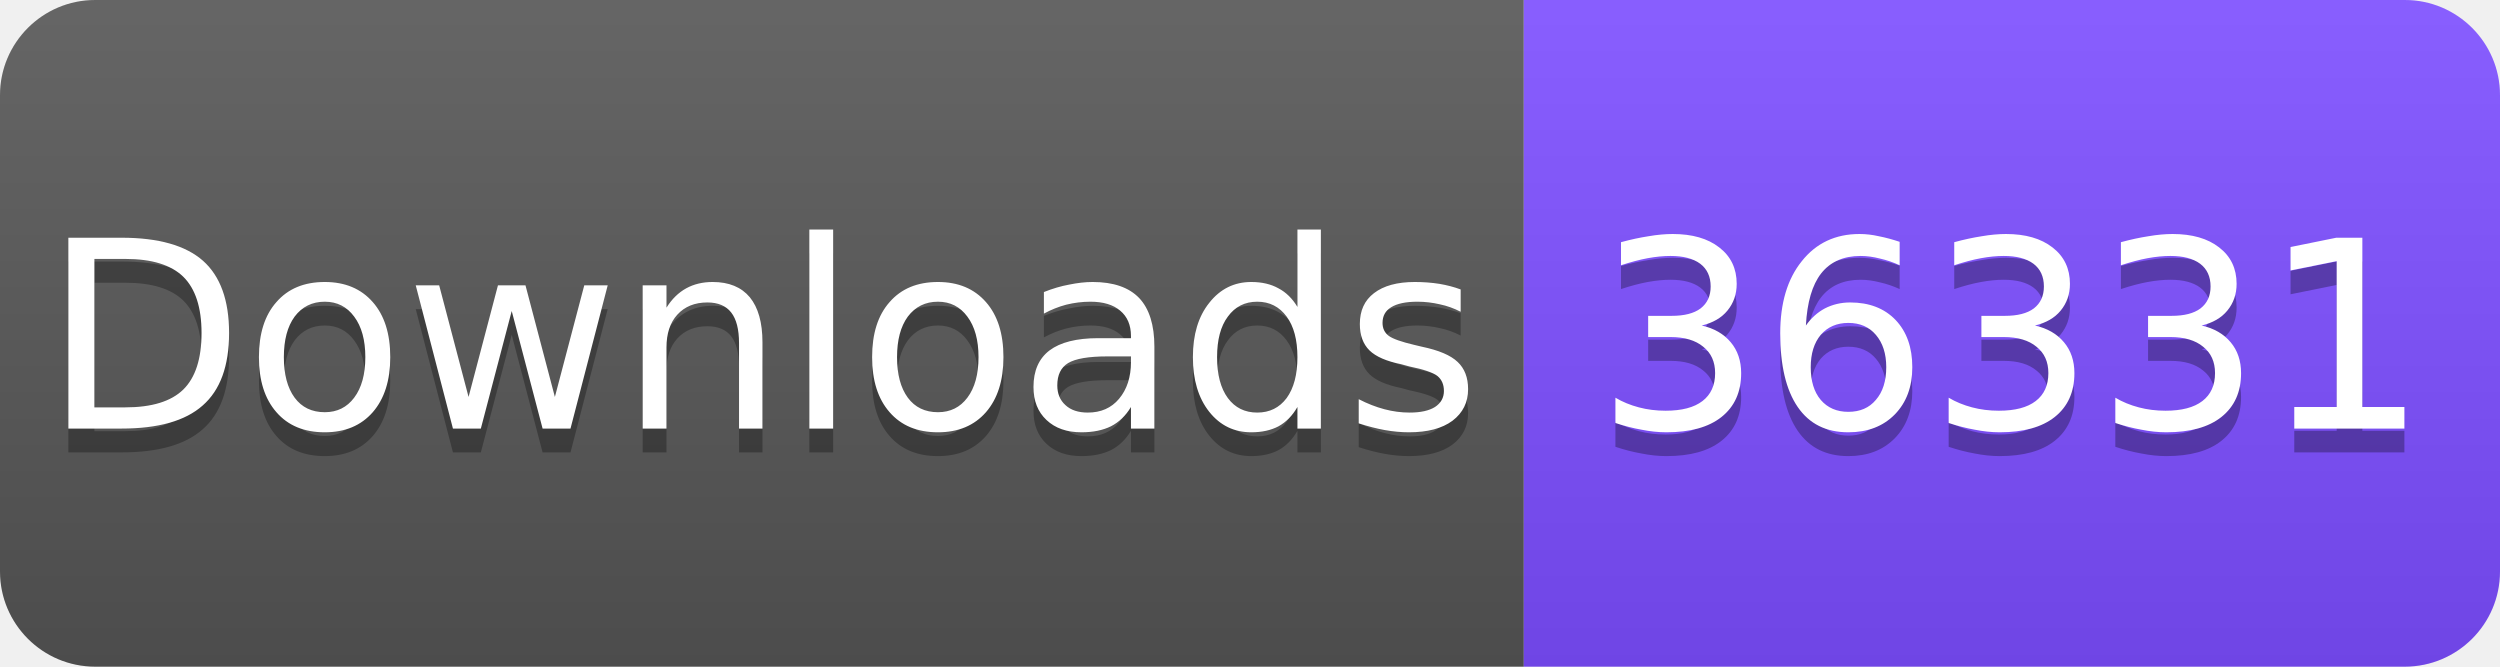
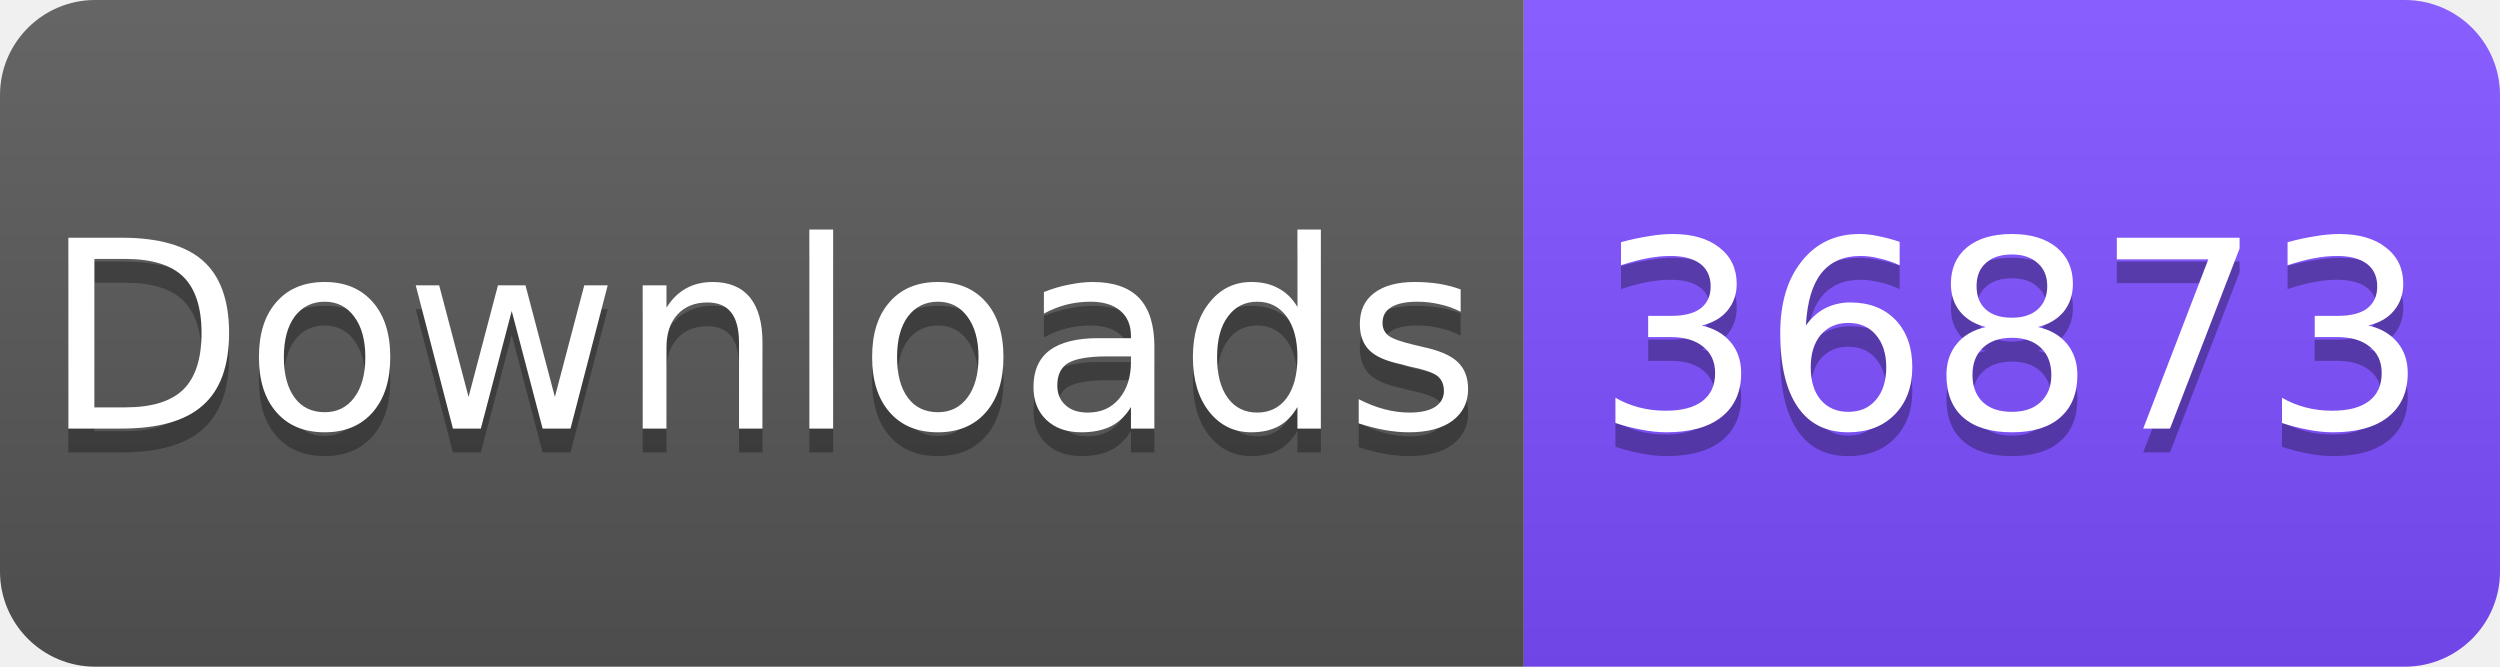
<svg xmlns="http://www.w3.org/2000/svg" width="105" height="28" viewBox="0 0 105 28">
  <linearGradient id="s" x2="0" y2="100%">
    <stop offset="0" stop-color="#fff" stop-opacity=".1" />
    <stop offset="1" stop-opacity=".1" />
  </linearGradient>
  <clipPath id="r">
    <rect width="105" height="28" rx="4" fill="#fff" />
  </clipPath>
  <g clip-path="url(#r)">
    <rect width="64" height="28" fill="#555" />
    <rect x="64" width="41" height="28" fill="#7C4DFF" />
    <rect width="105" height="28" fill="url(#s)" />
  </g>
  <g fill="#fff" text-anchor="middle" font-family="Verdana,Geneva,DejaVu Sans,sans-serif" font-size="11">
    <text x="32" y="19" fill="#010101" fill-opacity=".3">Downloads</text>
    <text x="32" y="18">Downloads</text>
-     <text x="84.5" y="19" fill="#010101" fill-opacity=".3">36331</text>
-     <text x="84.5" y="18">36331</text>
+     <text x="84.5" y="19" fill="#010101" fill-opacity=".3">36873</text>
+     <text x="84.5" y="18">36873</text>
  </g>
</svg>
